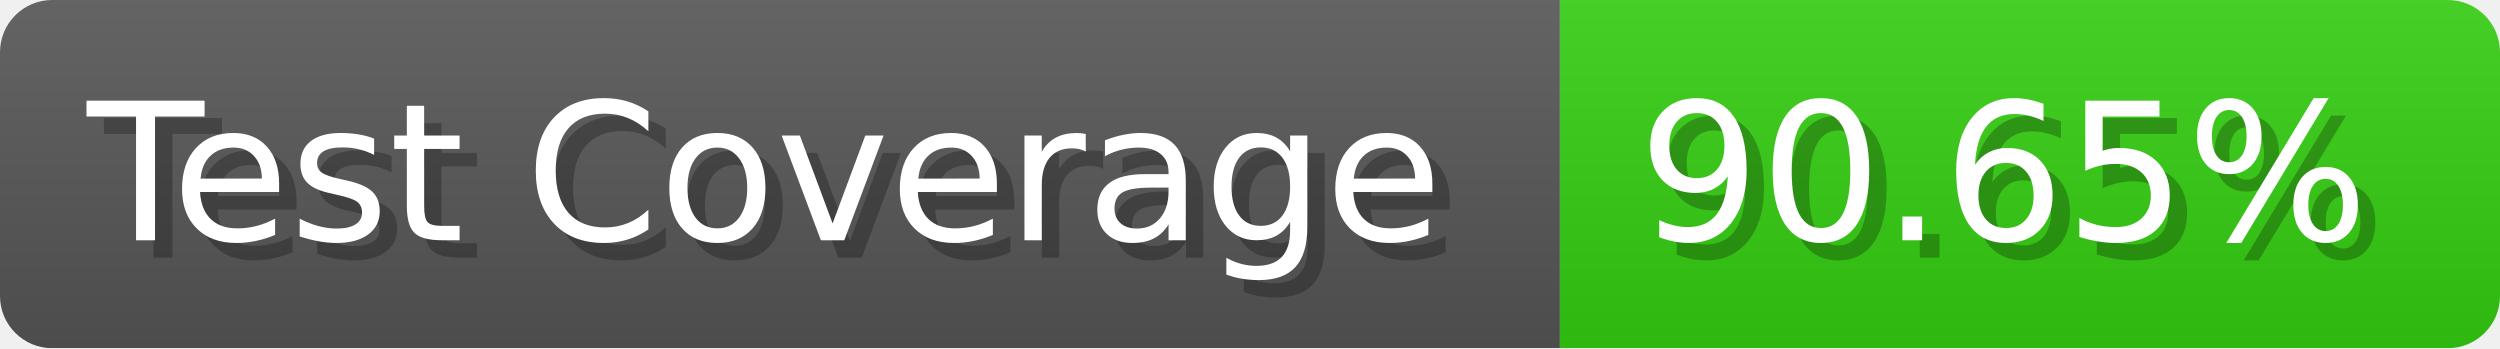
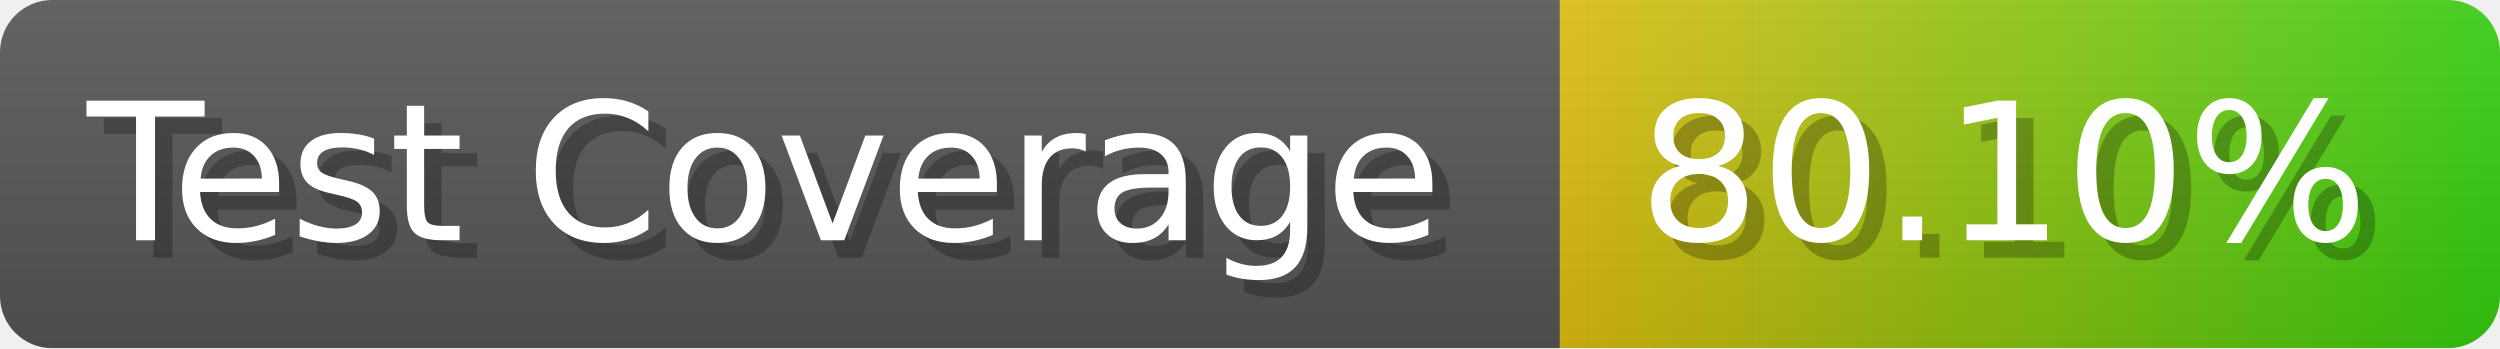
- <svg xmlns="http://www.w3.org/2000/svg" width="143.6" height="20" viewBox="0 0 1436 200" role="img" aria-label="Test Coverage: 90.65%">
+ <svg xmlns="http://www.w3.org/2000/svg" width="143.6" height="20" viewBox="0 0 1436 200" role="img" aria-label="Test Coverage: 80.10%">
  <linearGradient id="a" x2="0" y2="100%">
    <stop offset="0" stop-opacity=".1" stop-color="#EEE" />
    <stop offset="1" stop-opacity=".1" />
  </linearGradient>
  <mask id="m">
    <rect width="1436" height="200" rx="30" fill="#FFF" />
  </mask>
  <g mask="url(#m)">
    <rect width="896" height="200" fill="#555" />
-     <rect width="540" height="200" fill="#3C1" x="896" />
+     <rect width="540" height="200" fill="url(#x)" x="896" />
    <rect width="1436" height="200" fill="url(#a)" />
  </g>
  <g aria-hidden="true" fill="#fff" text-anchor="start" font-family="Verdana,DejaVu Sans,sans-serif" font-size="110">
    <text x="60" y="148" textLength="796" fill="#000" opacity="0.25">Test Coverage</text>
    <text x="50" y="138" textLength="796">Test Coverage</text>
-     <text x="951" y="148" textLength="440" fill="#000" opacity="0.25">90.65%</text>
-     <text x="941" y="138" textLength="440">90.65%</text>
+     <text x="951" y="148" textLength="440" fill="#000" opacity="0.25">80.10%</text>
+     <text x="941" y="138" textLength="440">80.10%</text>
  </g>
+   <linearGradient id="x" x1="0%" y1="0%" x2="100%" y2="0%">
+     <stop offset="0%" style="stop-color:#DB1" />
+     <stop offset="100%" style="stop-color:#3C1" />
+   </linearGradient>
</svg>
